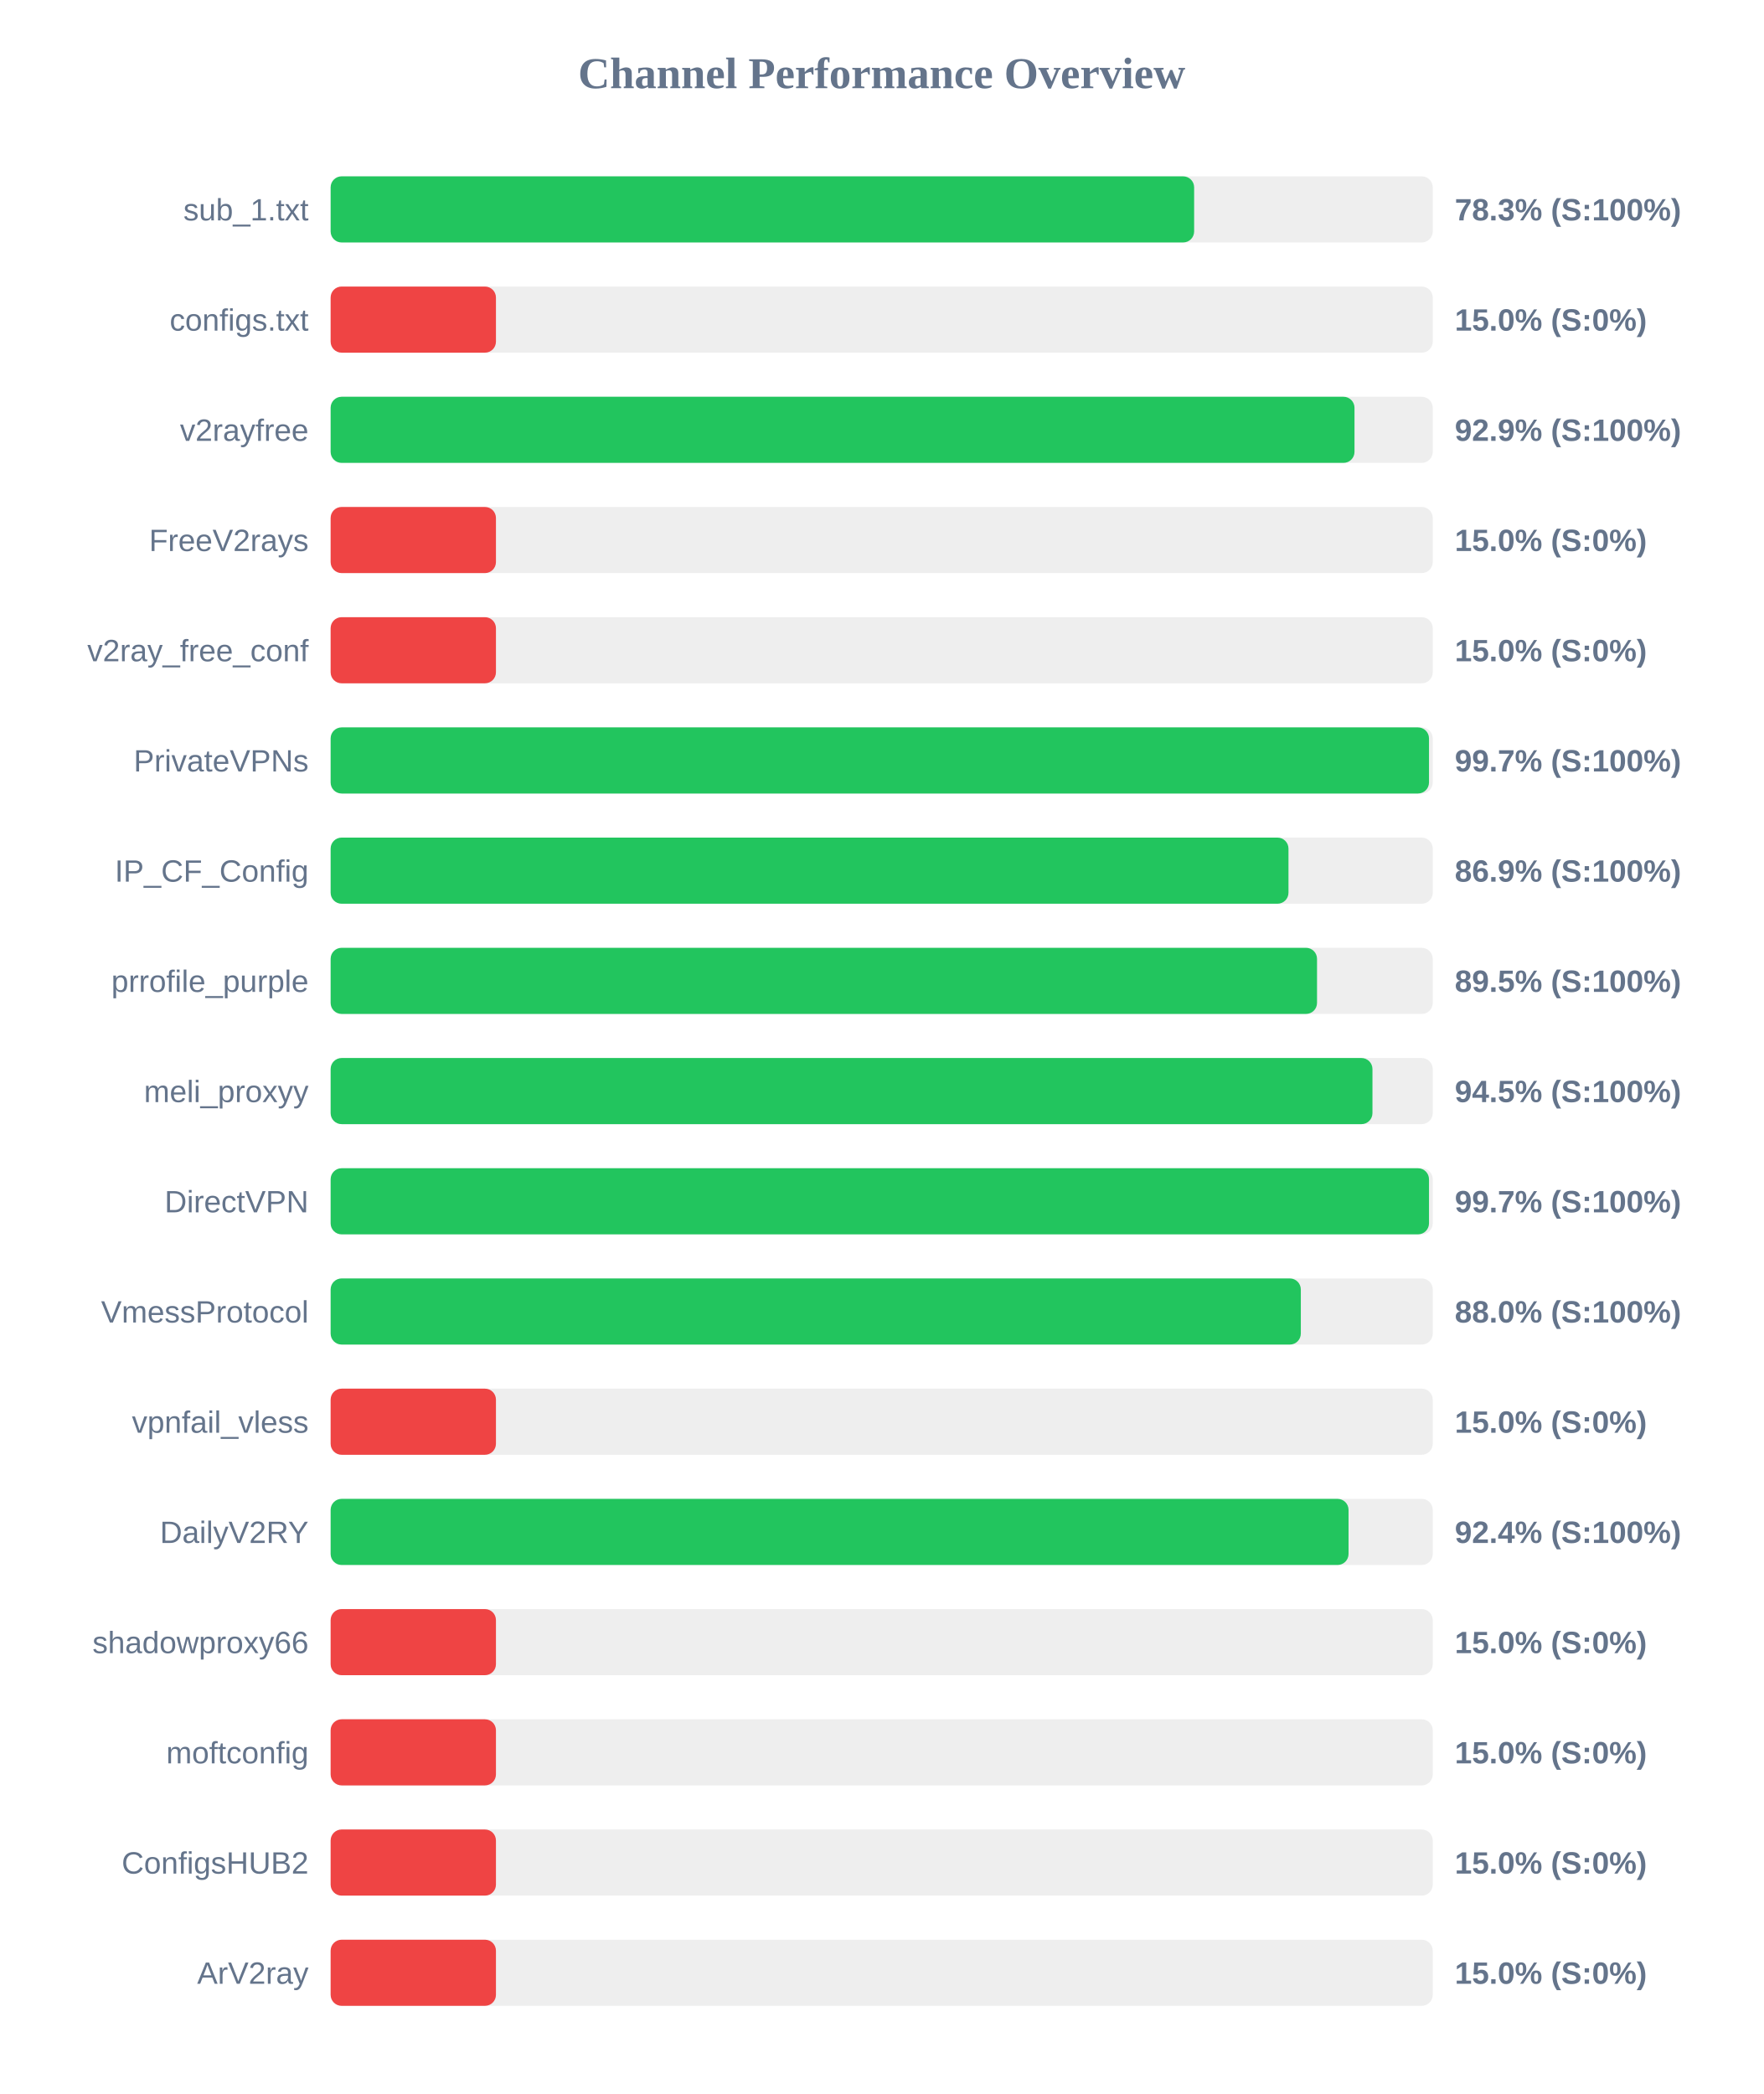
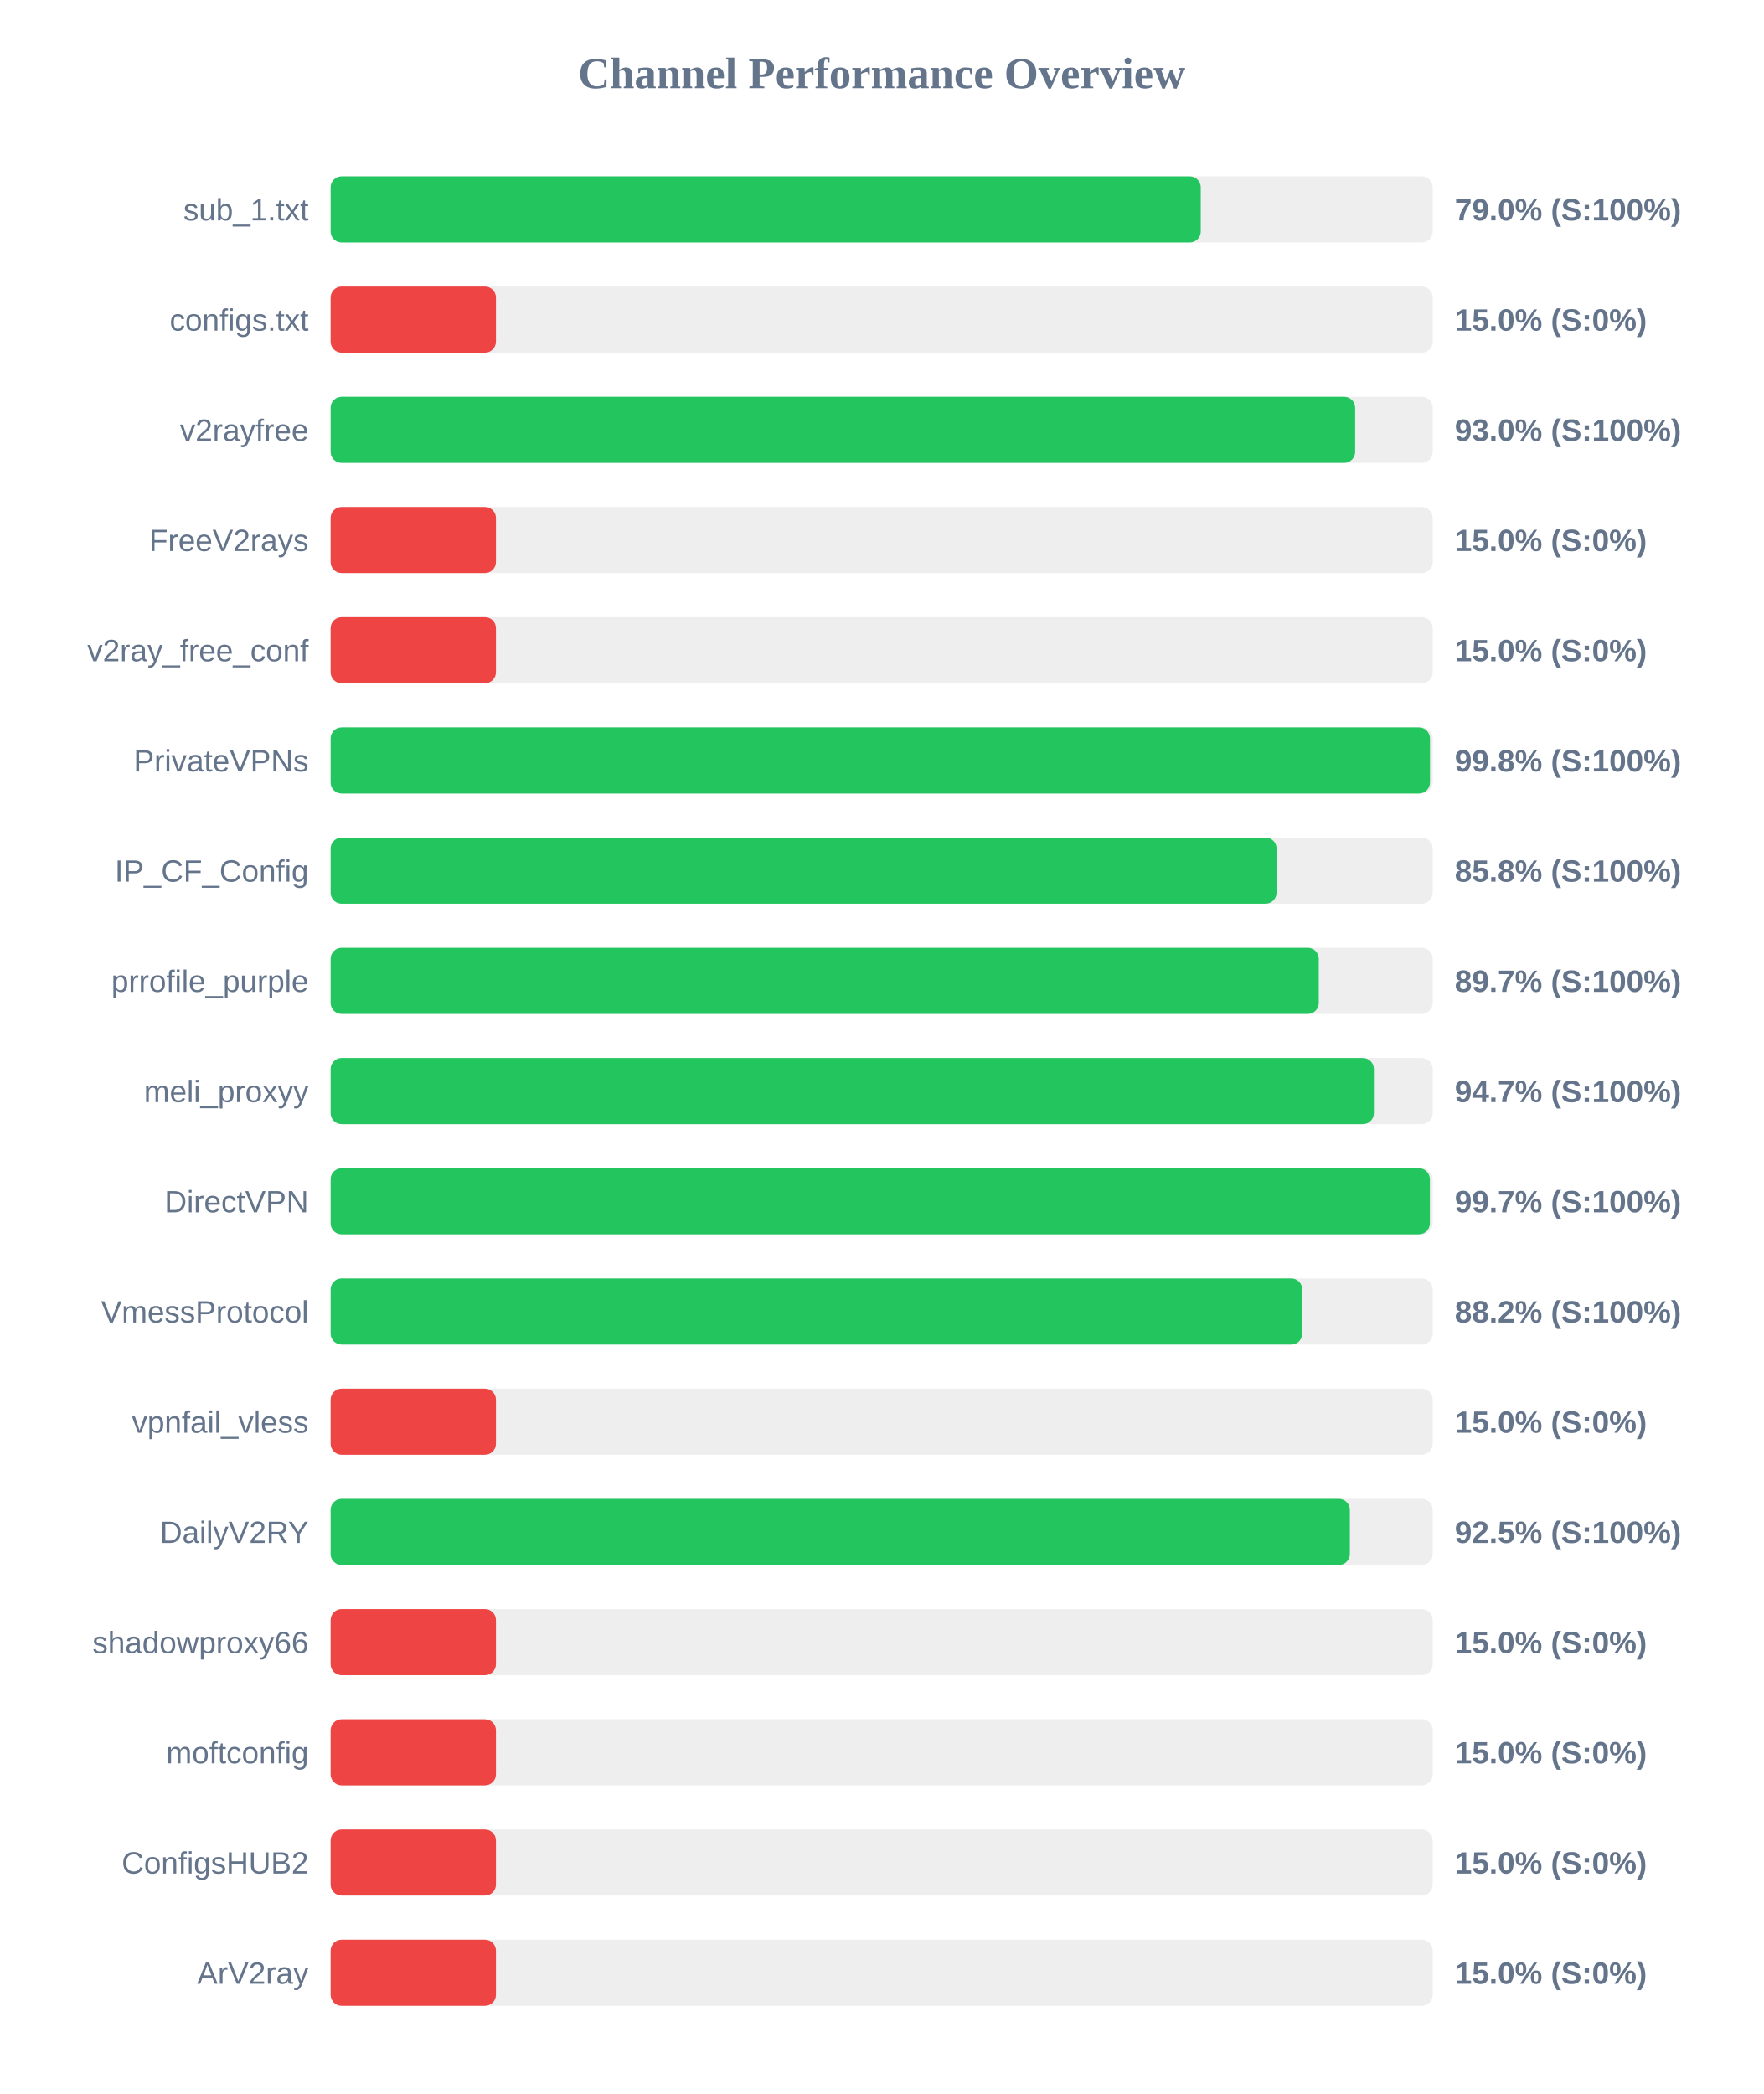
<svg xmlns="http://www.w3.org/2000/svg" width="800" height="950" version="1.1">
  <style>
        .row { font: 14px Arial; fill: #64748b; }
        .score { font: bold 14px Arial; fill: #64748b; }
    </style>
  <text x="400" y="40" text-anchor="middle" font-size="20px" font-weight="bold" fill="#64748b">Channel Performance Overview</text>
  <rect x="150" y="80" width="500" height="30" fill="#eee" rx="5" />
-   <rect x="150" y="80" width="391.75" height="30" fill="#22c55e" rx="5" />
+   <rect x="150" y="80" width="394.75" height="30" fill="#22c55e" rx="5" />
  <text x="140" y="100" text-anchor="end" class="row">sub_1.txt</text>
-   <text x="660" y="100" text-anchor="start" class="score">78.3% (S:100%)</text>
+   <text x="660" y="100" text-anchor="start" class="score">79.0% (S:100%)</text>
  <rect x="150" y="130" width="500" height="30" fill="#eee" rx="5" />
  <rect x="150" y="130" width="75.0" height="30" fill="#ef4444" rx="5" />
  <text x="140" y="150" text-anchor="end" class="row">configs.txt</text>
  <text x="660" y="150" text-anchor="start" class="score">15.0% (S:0%)</text>
  <rect x="150" y="180" width="500" height="30" fill="#eee" rx="5" />
-   <rect x="150" y="180" width="464.5" height="30" fill="#22c55e" rx="5" />
+   <rect x="150" y="180" width="464.8" height="30" fill="#22c55e" rx="5" />
  <text x="140" y="200" text-anchor="end" class="row">v2rayfree</text>
-   <text x="660" y="200" text-anchor="start" class="score">92.9% (S:100%)</text>
+   <text x="660" y="200" text-anchor="start" class="score">93.0% (S:100%)</text>
  <rect x="150" y="230" width="500" height="30" fill="#eee" rx="5" />
  <rect x="150" y="230" width="75.0" height="30" fill="#ef4444" rx="5" />
  <text x="140" y="250" text-anchor="end" class="row">FreeV2rays</text>
  <text x="660" y="250" text-anchor="start" class="score">15.0% (S:0%)</text>
  <rect x="150" y="280" width="500" height="30" fill="#eee" rx="5" />
  <rect x="150" y="280" width="75.0" height="30" fill="#ef4444" rx="5" />
  <text x="140" y="300" text-anchor="end" class="row">v2ray_free_conf</text>
  <text x="660" y="300" text-anchor="start" class="score">15.0% (S:0%)</text>
  <rect x="150" y="330" width="500" height="30" fill="#eee" rx="5" />
-   <rect x="150" y="330" width="498.3" height="30" fill="#22c55e" rx="5" />
+   <rect x="150" y="330" width="498.75" height="30" fill="#22c55e" rx="5" />
  <text x="140" y="350" text-anchor="end" class="row">PrivateVPNs</text>
-   <text x="660" y="350" text-anchor="start" class="score">99.7% (S:100%)</text>
+   <text x="660" y="350" text-anchor="start" class="score">99.8% (S:100%)</text>
  <rect x="150" y="380" width="500" height="30" fill="#eee" rx="5" />
-   <rect x="150" y="380" width="434.55" height="30" fill="#22c55e" rx="5" />
+   <rect x="150" y="380" width="429.15" height="30" fill="#22c55e" rx="5" />
  <text x="140" y="400" text-anchor="end" class="row">IP_CF_Config</text>
-   <text x="660" y="400" text-anchor="start" class="score">86.9% (S:100%)</text>
+   <text x="660" y="400" text-anchor="start" class="score">85.8% (S:100%)</text>
  <rect x="150" y="430" width="500" height="30" fill="#eee" rx="5" />
-   <rect x="150" y="430" width="447.5" height="30" fill="#22c55e" rx="5" />
+   <rect x="150" y="430" width="448.3" height="30" fill="#22c55e" rx="5" />
  <text x="140" y="450" text-anchor="end" class="row">prrofile_purple</text>
-   <text x="660" y="450" text-anchor="start" class="score">89.5% (S:100%)</text>
+   <text x="660" y="450" text-anchor="start" class="score">89.7% (S:100%)</text>
  <rect x="150" y="480" width="500" height="30" fill="#eee" rx="5" />
-   <rect x="150" y="480" width="472.65" height="30" fill="#22c55e" rx="5" />
+   <rect x="150" y="480" width="473.3" height="30" fill="#22c55e" rx="5" />
  <text x="140" y="500" text-anchor="end" class="row">meli_proxyy</text>
-   <text x="660" y="500" text-anchor="start" class="score">94.5% (S:100%)</text>
+   <text x="660" y="500" text-anchor="start" class="score">94.7% (S:100%)</text>
  <rect x="150" y="530" width="500" height="30" fill="#eee" rx="5" />
-   <rect x="150" y="530" width="498.3" height="30" fill="#22c55e" rx="5" />
+   <rect x="150" y="530" width="498.7" height="30" fill="#22c55e" rx="5" />
  <text x="140" y="550" text-anchor="end" class="row">DirectVPN</text>
  <text x="660" y="550" text-anchor="start" class="score">99.7% (S:100%)</text>
  <rect x="150" y="580" width="500" height="30" fill="#eee" rx="5" />
-   <rect x="150" y="580" width="440.15" height="30" fill="#22c55e" rx="5" />
+   <rect x="150" y="580" width="440.8" height="30" fill="#22c55e" rx="5" />
  <text x="140" y="600" text-anchor="end" class="row">VmessProtocol</text>
-   <text x="660" y="600" text-anchor="start" class="score">88.0% (S:100%)</text>
+   <text x="660" y="600" text-anchor="start" class="score">88.2% (S:100%)</text>
  <rect x="150" y="630" width="500" height="30" fill="#eee" rx="5" />
  <rect x="150" y="630" width="75.0" height="30" fill="#ef4444" rx="5" />
  <text x="140" y="650" text-anchor="end" class="row">vpnfail_vless</text>
  <text x="660" y="650" text-anchor="start" class="score">15.0% (S:0%)</text>
  <rect x="150" y="680" width="500" height="30" fill="#eee" rx="5" />
-   <rect x="150" y="680" width="461.8" height="30" fill="#22c55e" rx="5" />
+   <rect x="150" y="680" width="462.4" height="30" fill="#22c55e" rx="5" />
  <text x="140" y="700" text-anchor="end" class="row">DailyV2RY</text>
-   <text x="660" y="700" text-anchor="start" class="score">92.4% (S:100%)</text>
+   <text x="660" y="700" text-anchor="start" class="score">92.5% (S:100%)</text>
  <rect x="150" y="730" width="500" height="30" fill="#eee" rx="5" />
  <rect x="150" y="730" width="75.0" height="30" fill="#ef4444" rx="5" />
  <text x="140" y="750" text-anchor="end" class="row">shadowproxy66</text>
  <text x="660" y="750" text-anchor="start" class="score">15.0% (S:0%)</text>
  <rect x="150" y="780" width="500" height="30" fill="#eee" rx="5" />
  <rect x="150" y="780" width="75.0" height="30" fill="#ef4444" rx="5" />
  <text x="140" y="800" text-anchor="end" class="row">moftconfig</text>
  <text x="660" y="800" text-anchor="start" class="score">15.0% (S:0%)</text>
  <rect x="150" y="830" width="500" height="30" fill="#eee" rx="5" />
  <rect x="150" y="830" width="75.0" height="30" fill="#ef4444" rx="5" />
  <text x="140" y="850" text-anchor="end" class="row">ConfigsHUB2</text>
  <text x="660" y="850" text-anchor="start" class="score">15.0% (S:0%)</text>
  <rect x="150" y="880" width="500" height="30" fill="#eee" rx="5" />
  <rect x="150" y="880" width="75.0" height="30" fill="#ef4444" rx="5" />
  <text x="140" y="900" text-anchor="end" class="row">ArV2ray</text>
  <text x="660" y="900" text-anchor="start" class="score">15.0% (S:0%)</text>
</svg>
